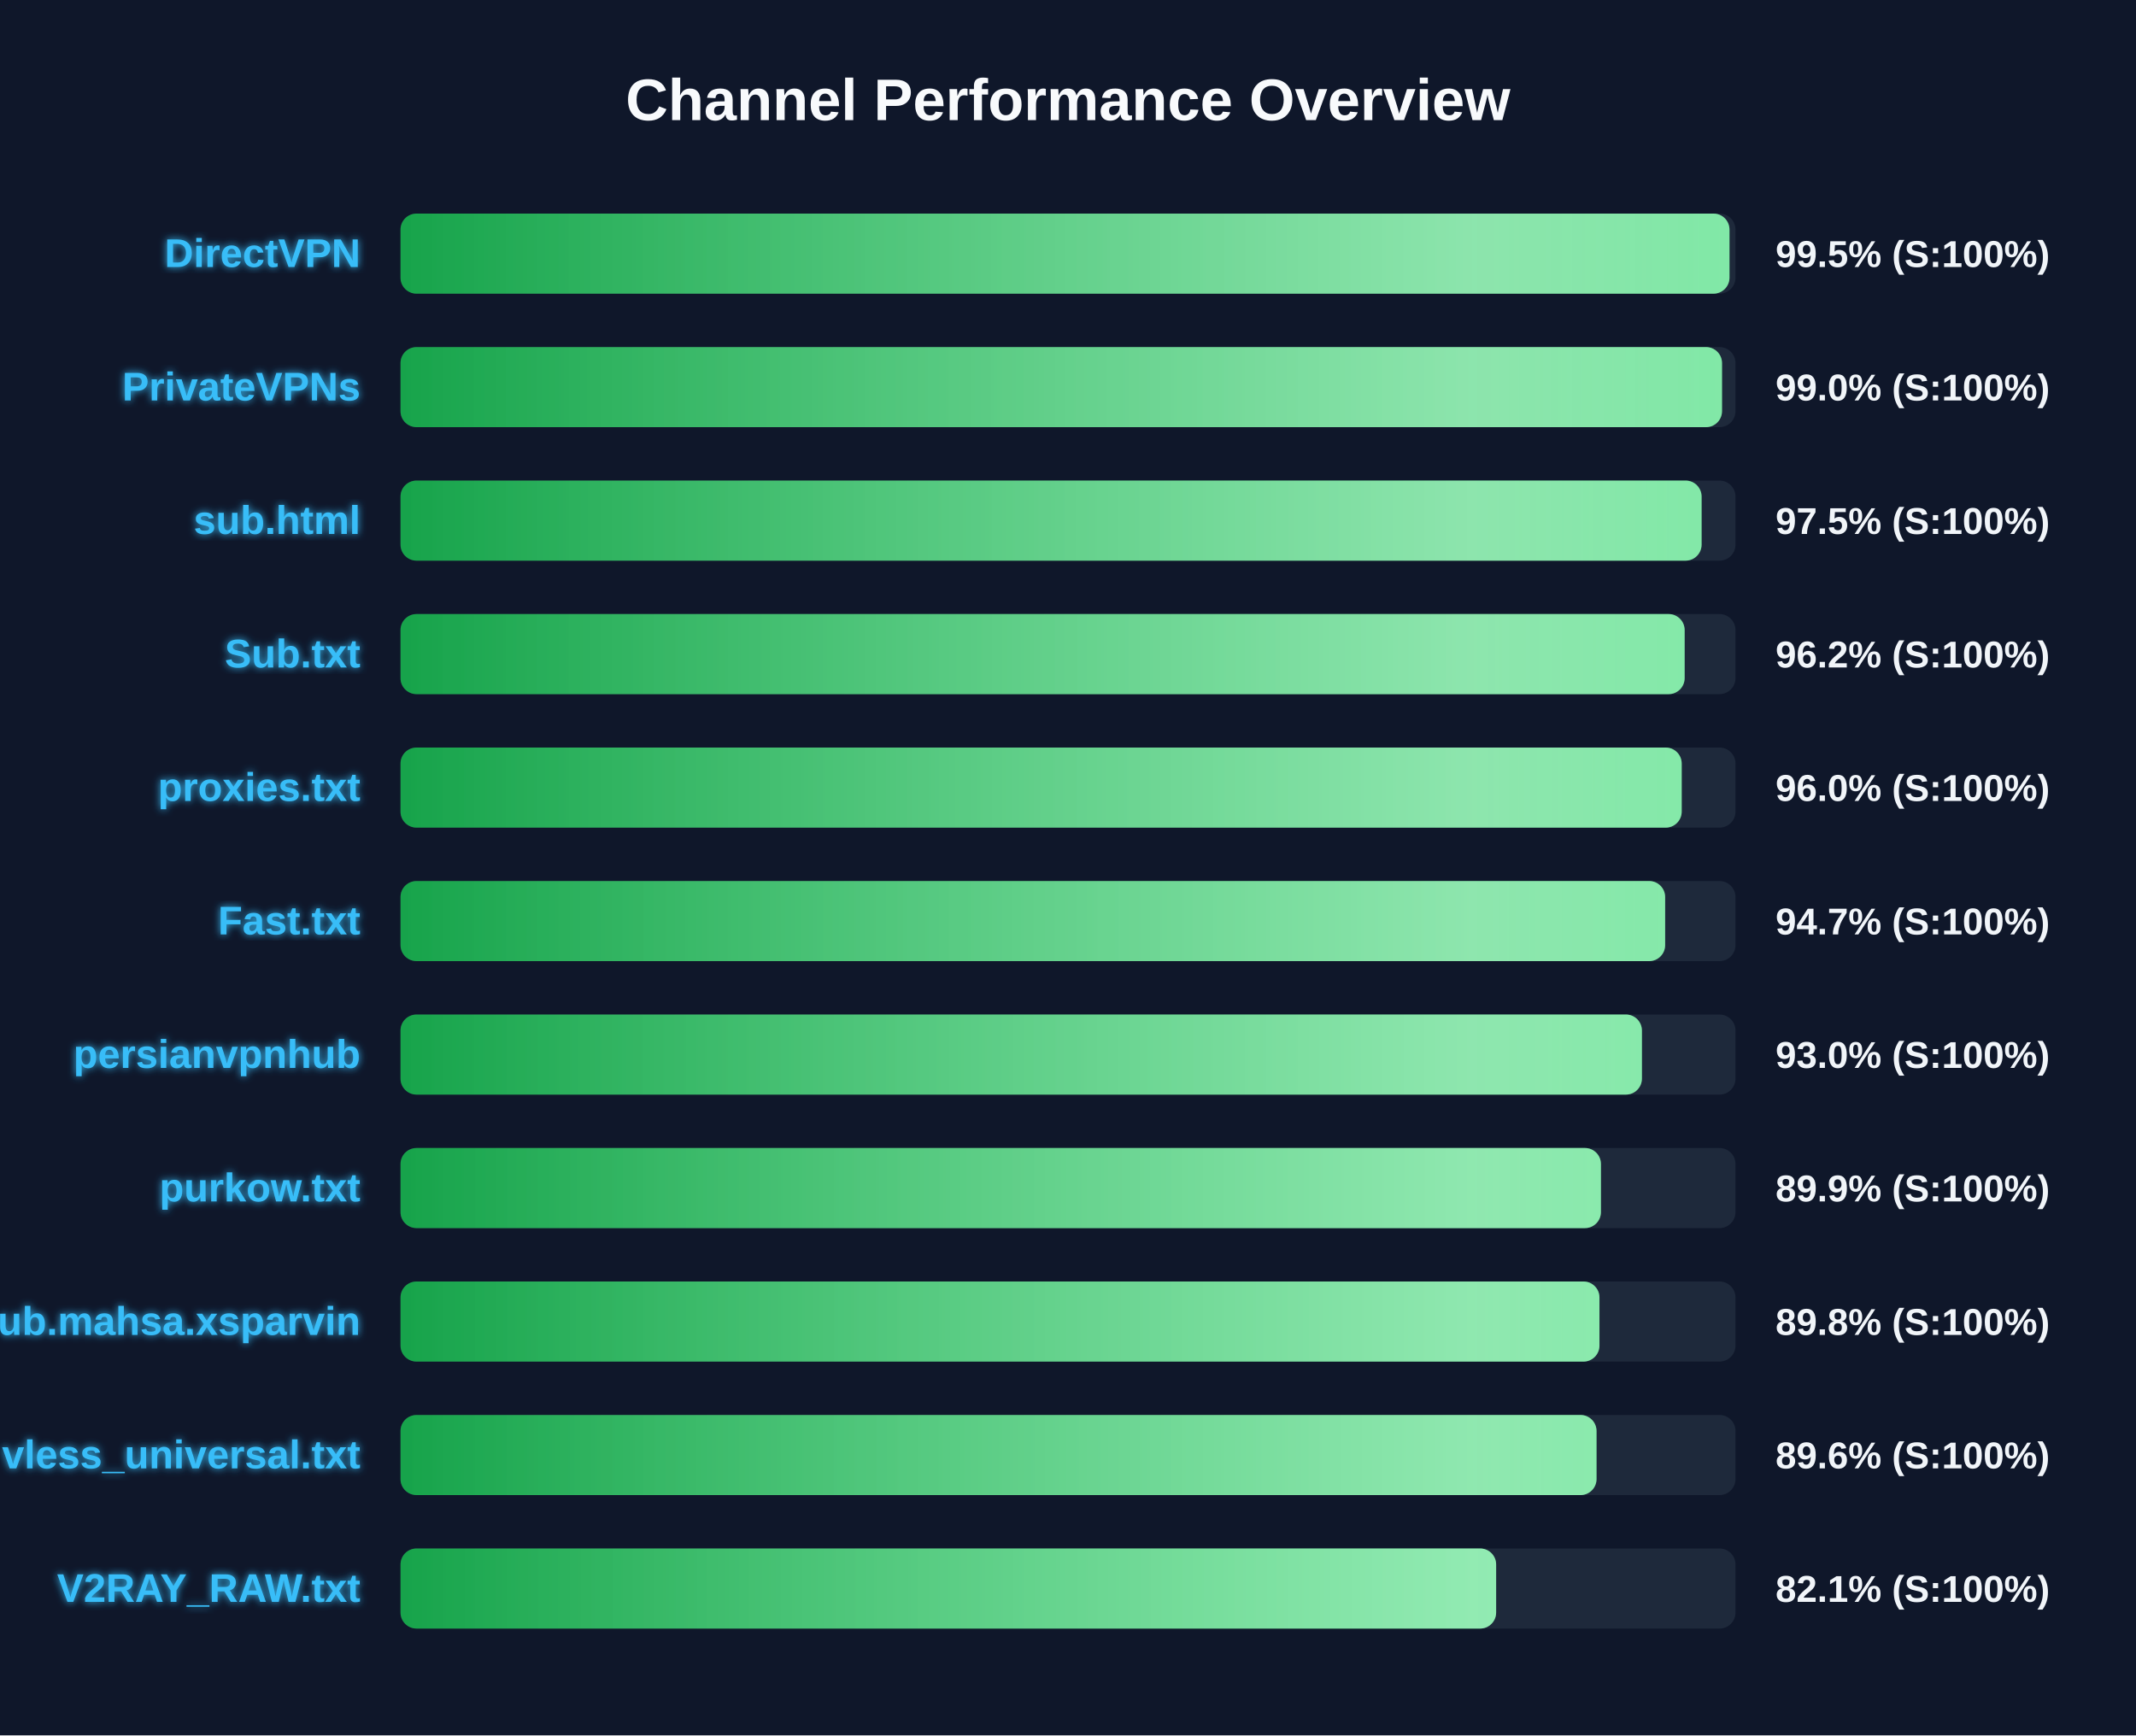
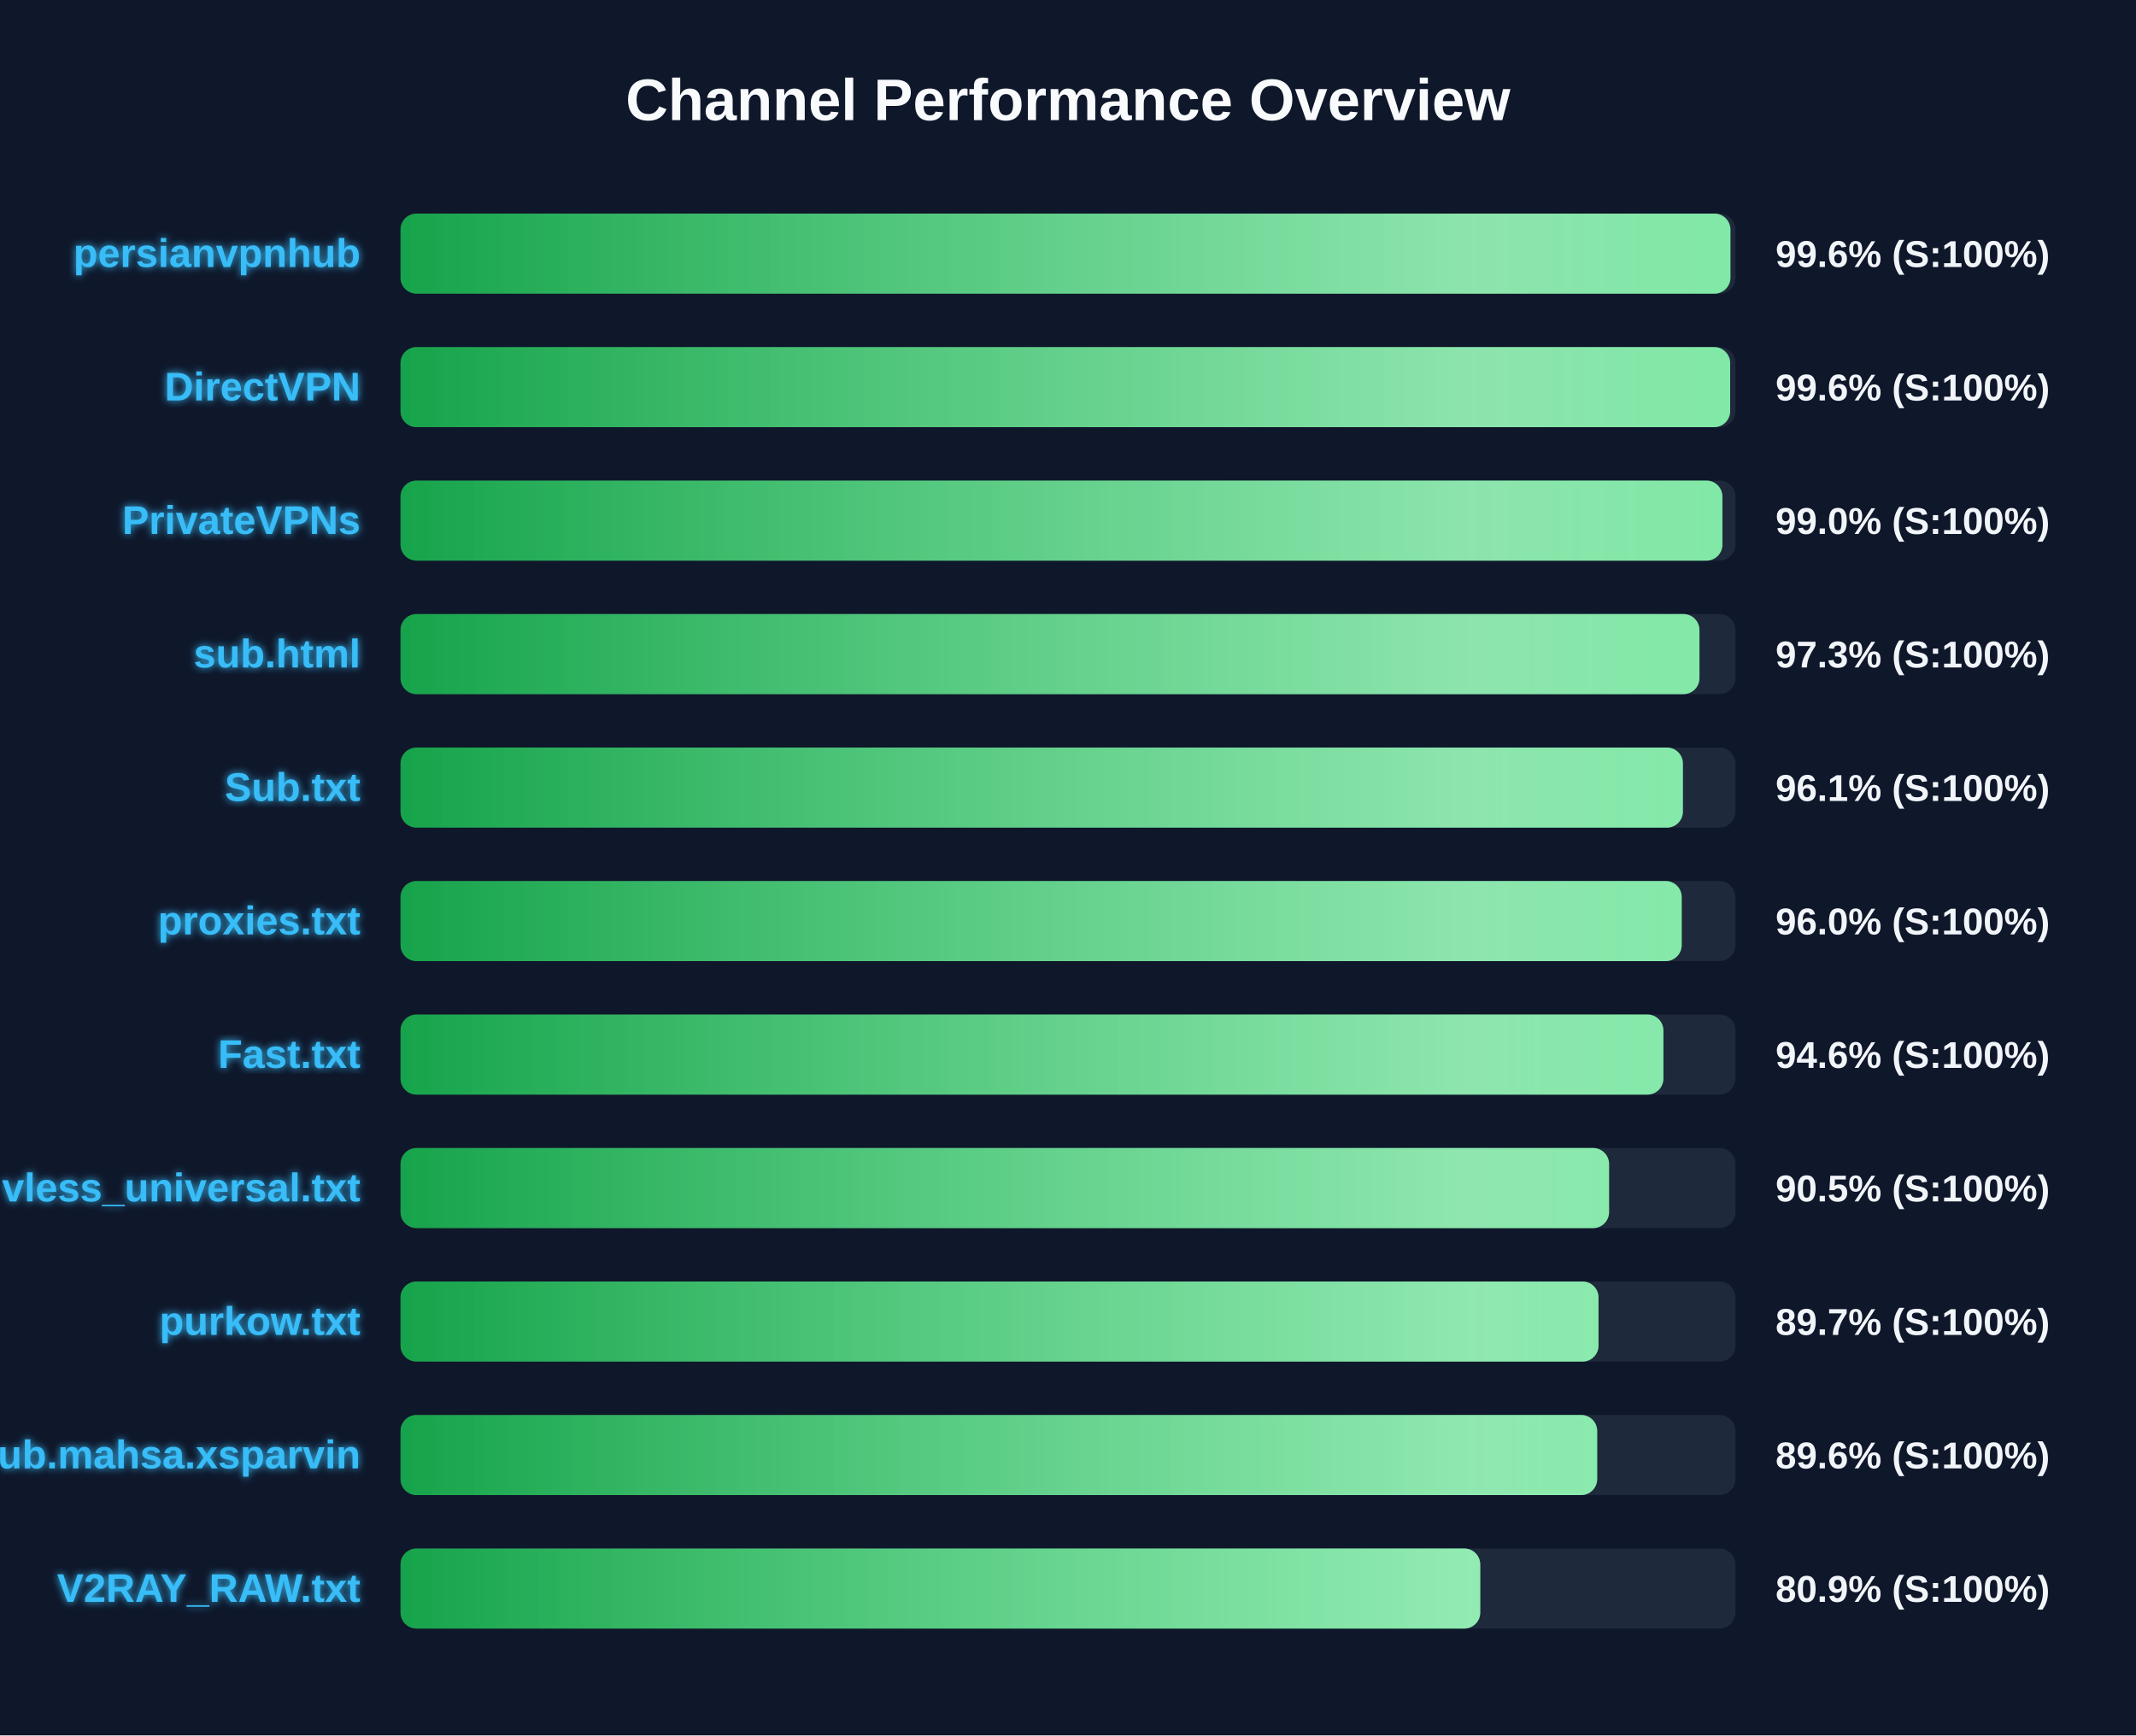
<svg xmlns="http://www.w3.org/2000/svg" width="800" height="650" version="1.1">
  <defs>
    <linearGradient id="grad-green" x1="0%" y1="0%" x2="100%" y2="0%">
      <stop offset="0%" stop-color="#16a34a" />
      <stop offset="100%" stop-color="#4ade80" />
    </linearGradient>
    <linearGradient id="grad-yellow" x1="0%" y1="0%" x2="100%" y2="0%">
      <stop offset="0%" stop-color="#ca8a04" />
      <stop offset="100%" stop-color="#fde047" />
    </linearGradient>
    <linearGradient id="grad-red" x1="0%" y1="0%" x2="100%" y2="0%">
      <stop offset="0%" stop-color="#dc2626" />
      <stop offset="100%" stop-color="#f87171" />
    </linearGradient>
    <linearGradient id="shimmer" x1="0%" y1="0%" x2="100%" y2="0%">
      <stop offset="0%" stop-color="rgba(255,255,255,0)" />
      <stop offset="50%" stop-color="rgba(255,255,255,0.4)" />
      <stop offset="100%" stop-color="rgba(255,255,255,0)" />
    </linearGradient>
    <filter id="glow" x="-20%" y="-20%" width="140%" height="140%">
      <feGaussianBlur stdDeviation="1.5" result="blur" />
      <feComposite in="SourceGraphic" in2="blur" operator="over" />
    </filter>
  </defs>
  <style>
        .bg-rect { fill: #0f172a; }
        .title { font: bold 22px 'Segoe UI', Arial, sans-serif; fill: #f8fafc; }
        .row { font: bold 15px 'Segoe UI', Arial, sans-serif; fill: #38bdf8; filter: url(#glow); }
        .score { font: bold 14px 'Segoe UI', Arial, sans-serif; fill: #f1f5f9; }
        @keyframes shimmer-anim {
            0% { transform: translateX(-100%); }
            100% { transform: translateX(200%); }
        }
        .shimmer-rect {
            animation: shimmer-anim 2.5s infinite linear;
        }
    </style>
  <rect width="100%" height="100%" class="bg-rect" />
  <text x="400" y="45" text-anchor="middle" class="title">Channel Performance Overview</text>
  <rect x="150" y="80" width="500" height="30" fill="#1e293b" rx="6" />
  <clipPath id="clip-0">
-     <rect x="150" y="80" width="497.75" height="30" rx="6" />
+     <rect x="150" y="80" width="498.1" height="30" rx="6" />
  </clipPath>
-   <rect x="150" y="80" width="497.75" height="30" fill="url(#grad-green)" rx="6" />
+   <rect x="150" y="80" width="498.1" height="30" fill="url(#grad-green)" rx="6" />
  <g clip-path="url(#clip-0)">
    <rect x="150" y="80" width="100%" height="30" fill="url(#shimmer)" class="shimmer-rect" />
  </g>
-   <text x="135" y="100" text-anchor="end" class="row">DirectVPN</text>
-   <text x="665" y="100" text-anchor="start" class="score">99.5% (S:100%)</text>
+   <text x="135" y="100" text-anchor="end" class="row">persianvpnhub</text>
+   <text x="665" y="100" text-anchor="start" class="score">99.6% (S:100%)</text>
  <rect x="150" y="130" width="500" height="30" fill="#1e293b" rx="6" />
  <clipPath id="clip-1">
-     <rect x="150" y="130" width="494.95" height="30" rx="6" />
+     <rect x="150" y="130" width="498.0" height="30" rx="6" />
  </clipPath>
-   <rect x="150" y="130" width="494.95" height="30" fill="url(#grad-green)" rx="6" />
+   <rect x="150" y="130" width="498.0" height="30" fill="url(#grad-green)" rx="6" />
  <g clip-path="url(#clip-1)">
    <rect x="150" y="130" width="100%" height="30" fill="url(#shimmer)" class="shimmer-rect" />
  </g>
-   <text x="135" y="150" text-anchor="end" class="row">PrivateVPNs</text>
-   <text x="665" y="150" text-anchor="start" class="score">99.0% (S:100%)</text>
+   <text x="135" y="150" text-anchor="end" class="row">DirectVPN</text>
+   <text x="665" y="150" text-anchor="start" class="score">99.6% (S:100%)</text>
  <rect x="150" y="180" width="500" height="30" fill="#1e293b" rx="6" />
  <clipPath id="clip-2">
-     <rect x="150" y="180" width="487.3" height="30" rx="6" />
+     <rect x="150" y="180" width="495.1" height="30" rx="6" />
  </clipPath>
-   <rect x="150" y="180" width="487.3" height="30" fill="url(#grad-green)" rx="6" />
+   <rect x="150" y="180" width="495.1" height="30" fill="url(#grad-green)" rx="6" />
  <g clip-path="url(#clip-2)">
    <rect x="150" y="180" width="100%" height="30" fill="url(#shimmer)" class="shimmer-rect" />
  </g>
-   <text x="135" y="200" text-anchor="end" class="row">sub.html</text>
-   <text x="665" y="200" text-anchor="start" class="score">97.5% (S:100%)</text>
+   <text x="135" y="200" text-anchor="end" class="row">PrivateVPNs</text>
+   <text x="665" y="200" text-anchor="start" class="score">99.0% (S:100%)</text>
  <rect x="150" y="230" width="500" height="30" fill="#1e293b" rx="6" />
  <clipPath id="clip-3">
-     <rect x="150" y="230" width="480.95" height="30" rx="6" />
+     <rect x="150" y="230" width="486.5" height="30" rx="6" />
  </clipPath>
-   <rect x="150" y="230" width="480.95" height="30" fill="url(#grad-green)" rx="6" />
+   <rect x="150" y="230" width="486.5" height="30" fill="url(#grad-green)" rx="6" />
  <g clip-path="url(#clip-3)">
    <rect x="150" y="230" width="100%" height="30" fill="url(#shimmer)" class="shimmer-rect" />
  </g>
-   <text x="135" y="250" text-anchor="end" class="row">Sub.txt</text>
-   <text x="665" y="250" text-anchor="start" class="score">96.2% (S:100%)</text>
+   <text x="135" y="250" text-anchor="end" class="row">sub.html</text>
+   <text x="665" y="250" text-anchor="start" class="score">97.3% (S:100%)</text>
  <rect x="150" y="280" width="500" height="30" fill="#1e293b" rx="6" />
  <clipPath id="clip-4">
-     <rect x="150" y="280" width="479.85" height="30" rx="6" />
+     <rect x="150" y="280" width="480.3" height="30" rx="6" />
  </clipPath>
-   <rect x="150" y="280" width="479.85" height="30" fill="url(#grad-green)" rx="6" />
+   <rect x="150" y="280" width="480.3" height="30" fill="url(#grad-green)" rx="6" />
  <g clip-path="url(#clip-4)">
    <rect x="150" y="280" width="100%" height="30" fill="url(#shimmer)" class="shimmer-rect" />
  </g>
-   <text x="135" y="300" text-anchor="end" class="row">proxies.txt</text>
-   <text x="665" y="300" text-anchor="start" class="score">96.0% (S:100%)</text>
+   <text x="135" y="300" text-anchor="end" class="row">Sub.txt</text>
+   <text x="665" y="300" text-anchor="start" class="score">96.1% (S:100%)</text>
  <rect x="150" y="330" width="500" height="30" fill="#1e293b" rx="6" />
  <clipPath id="clip-5">
-     <rect x="150" y="330" width="473.65" height="30" rx="6" />
+     <rect x="150" y="330" width="479.85" height="30" rx="6" />
  </clipPath>
-   <rect x="150" y="330" width="473.65" height="30" fill="url(#grad-green)" rx="6" />
+   <rect x="150" y="330" width="479.85" height="30" fill="url(#grad-green)" rx="6" />
  <g clip-path="url(#clip-5)">
    <rect x="150" y="330" width="100%" height="30" fill="url(#shimmer)" class="shimmer-rect" />
  </g>
-   <text x="135" y="350" text-anchor="end" class="row">Fast.txt</text>
-   <text x="665" y="350" text-anchor="start" class="score">94.7% (S:100%)</text>
+   <text x="135" y="350" text-anchor="end" class="row">proxies.txt</text>
+   <text x="665" y="350" text-anchor="start" class="score">96.0% (S:100%)</text>
  <rect x="150" y="380" width="500" height="30" fill="#1e293b" rx="6" />
  <clipPath id="clip-6">
-     <rect x="150" y="380" width="464.95" height="30" rx="6" />
+     <rect x="150" y="380" width="473.0" height="30" rx="6" />
  </clipPath>
-   <rect x="150" y="380" width="464.95" height="30" fill="url(#grad-green)" rx="6" />
+   <rect x="150" y="380" width="473.0" height="30" fill="url(#grad-green)" rx="6" />
  <g clip-path="url(#clip-6)">
    <rect x="150" y="380" width="100%" height="30" fill="url(#shimmer)" class="shimmer-rect" />
  </g>
-   <text x="135" y="400" text-anchor="end" class="row">persianvpnhub</text>
-   <text x="665" y="400" text-anchor="start" class="score">93.0% (S:100%)</text>
+   <text x="135" y="400" text-anchor="end" class="row">Fast.txt</text>
+   <text x="665" y="400" text-anchor="start" class="score">94.6% (S:100%)</text>
  <rect x="150" y="430" width="500" height="30" fill="#1e293b" rx="6" />
  <clipPath id="clip-7">
-     <rect x="150" y="430" width="449.6" height="30" rx="6" />
+     <rect x="150" y="430" width="452.65" height="30" rx="6" />
  </clipPath>
-   <rect x="150" y="430" width="449.6" height="30" fill="url(#grad-green)" rx="6" />
+   <rect x="150" y="430" width="452.65" height="30" fill="url(#grad-green)" rx="6" />
  <g clip-path="url(#clip-7)">
    <rect x="150" y="430" width="100%" height="30" fill="url(#shimmer)" class="shimmer-rect" />
  </g>
-   <text x="135" y="450" text-anchor="end" class="row">purkow.txt</text>
-   <text x="665" y="450" text-anchor="start" class="score">89.9% (S:100%)</text>
+   <text x="135" y="450" text-anchor="end" class="row">vless_universal.txt</text>
+   <text x="665" y="450" text-anchor="start" class="score">90.5% (S:100%)</text>
  <rect x="150" y="480" width="500" height="30" fill="#1e293b" rx="6" />
  <clipPath id="clip-8">
-     <rect x="150" y="480" width="449.05" height="30" rx="6" />
+     <rect x="150" y="480" width="448.7" height="30" rx="6" />
  </clipPath>
-   <rect x="150" y="480" width="449.05" height="30" fill="url(#grad-green)" rx="6" />
+   <rect x="150" y="480" width="448.7" height="30" fill="url(#grad-green)" rx="6" />
  <g clip-path="url(#clip-8)">
    <rect x="150" y="480" width="100%" height="30" fill="url(#shimmer)" class="shimmer-rect" />
  </g>
-   <text x="135" y="500" text-anchor="end" class="row">Sub.mahsa.xsparvin</text>
-   <text x="665" y="500" text-anchor="start" class="score">89.8% (S:100%)</text>
+   <text x="135" y="500" text-anchor="end" class="row">purkow.txt</text>
+   <text x="665" y="500" text-anchor="start" class="score">89.7% (S:100%)</text>
  <rect x="150" y="530" width="500" height="30" fill="#1e293b" rx="6" />
  <clipPath id="clip-9">
-     <rect x="150" y="530" width="447.95" height="30" rx="6" />
+     <rect x="150" y="530" width="448.2" height="30" rx="6" />
  </clipPath>
-   <rect x="150" y="530" width="447.95" height="30" fill="url(#grad-green)" rx="6" />
+   <rect x="150" y="530" width="448.2" height="30" fill="url(#grad-green)" rx="6" />
  <g clip-path="url(#clip-9)">
    <rect x="150" y="530" width="100%" height="30" fill="url(#shimmer)" class="shimmer-rect" />
  </g>
-   <text x="135" y="550" text-anchor="end" class="row">vless_universal.txt</text>
+   <text x="135" y="550" text-anchor="end" class="row">Sub.mahsa.xsparvin</text>
  <text x="665" y="550" text-anchor="start" class="score">89.6% (S:100%)</text>
  <rect x="150" y="580" width="500" height="30" fill="#1e293b" rx="6" />
  <clipPath id="clip-10">
-     <rect x="150" y="580" width="410.35" height="30" rx="6" />
+     <rect x="150" y="580" width="404.4" height="30" rx="6" />
  </clipPath>
-   <rect x="150" y="580" width="410.35" height="30" fill="url(#grad-green)" rx="6" />
+   <rect x="150" y="580" width="404.4" height="30" fill="url(#grad-green)" rx="6" />
  <g clip-path="url(#clip-10)">
    <rect x="150" y="580" width="100%" height="30" fill="url(#shimmer)" class="shimmer-rect" />
  </g>
  <text x="135" y="600" text-anchor="end" class="row">V2RAY_RAW.txt</text>
-   <text x="665" y="600" text-anchor="start" class="score">82.1% (S:100%)</text>
+   <text x="665" y="600" text-anchor="start" class="score">80.9% (S:100%)</text>
</svg>
